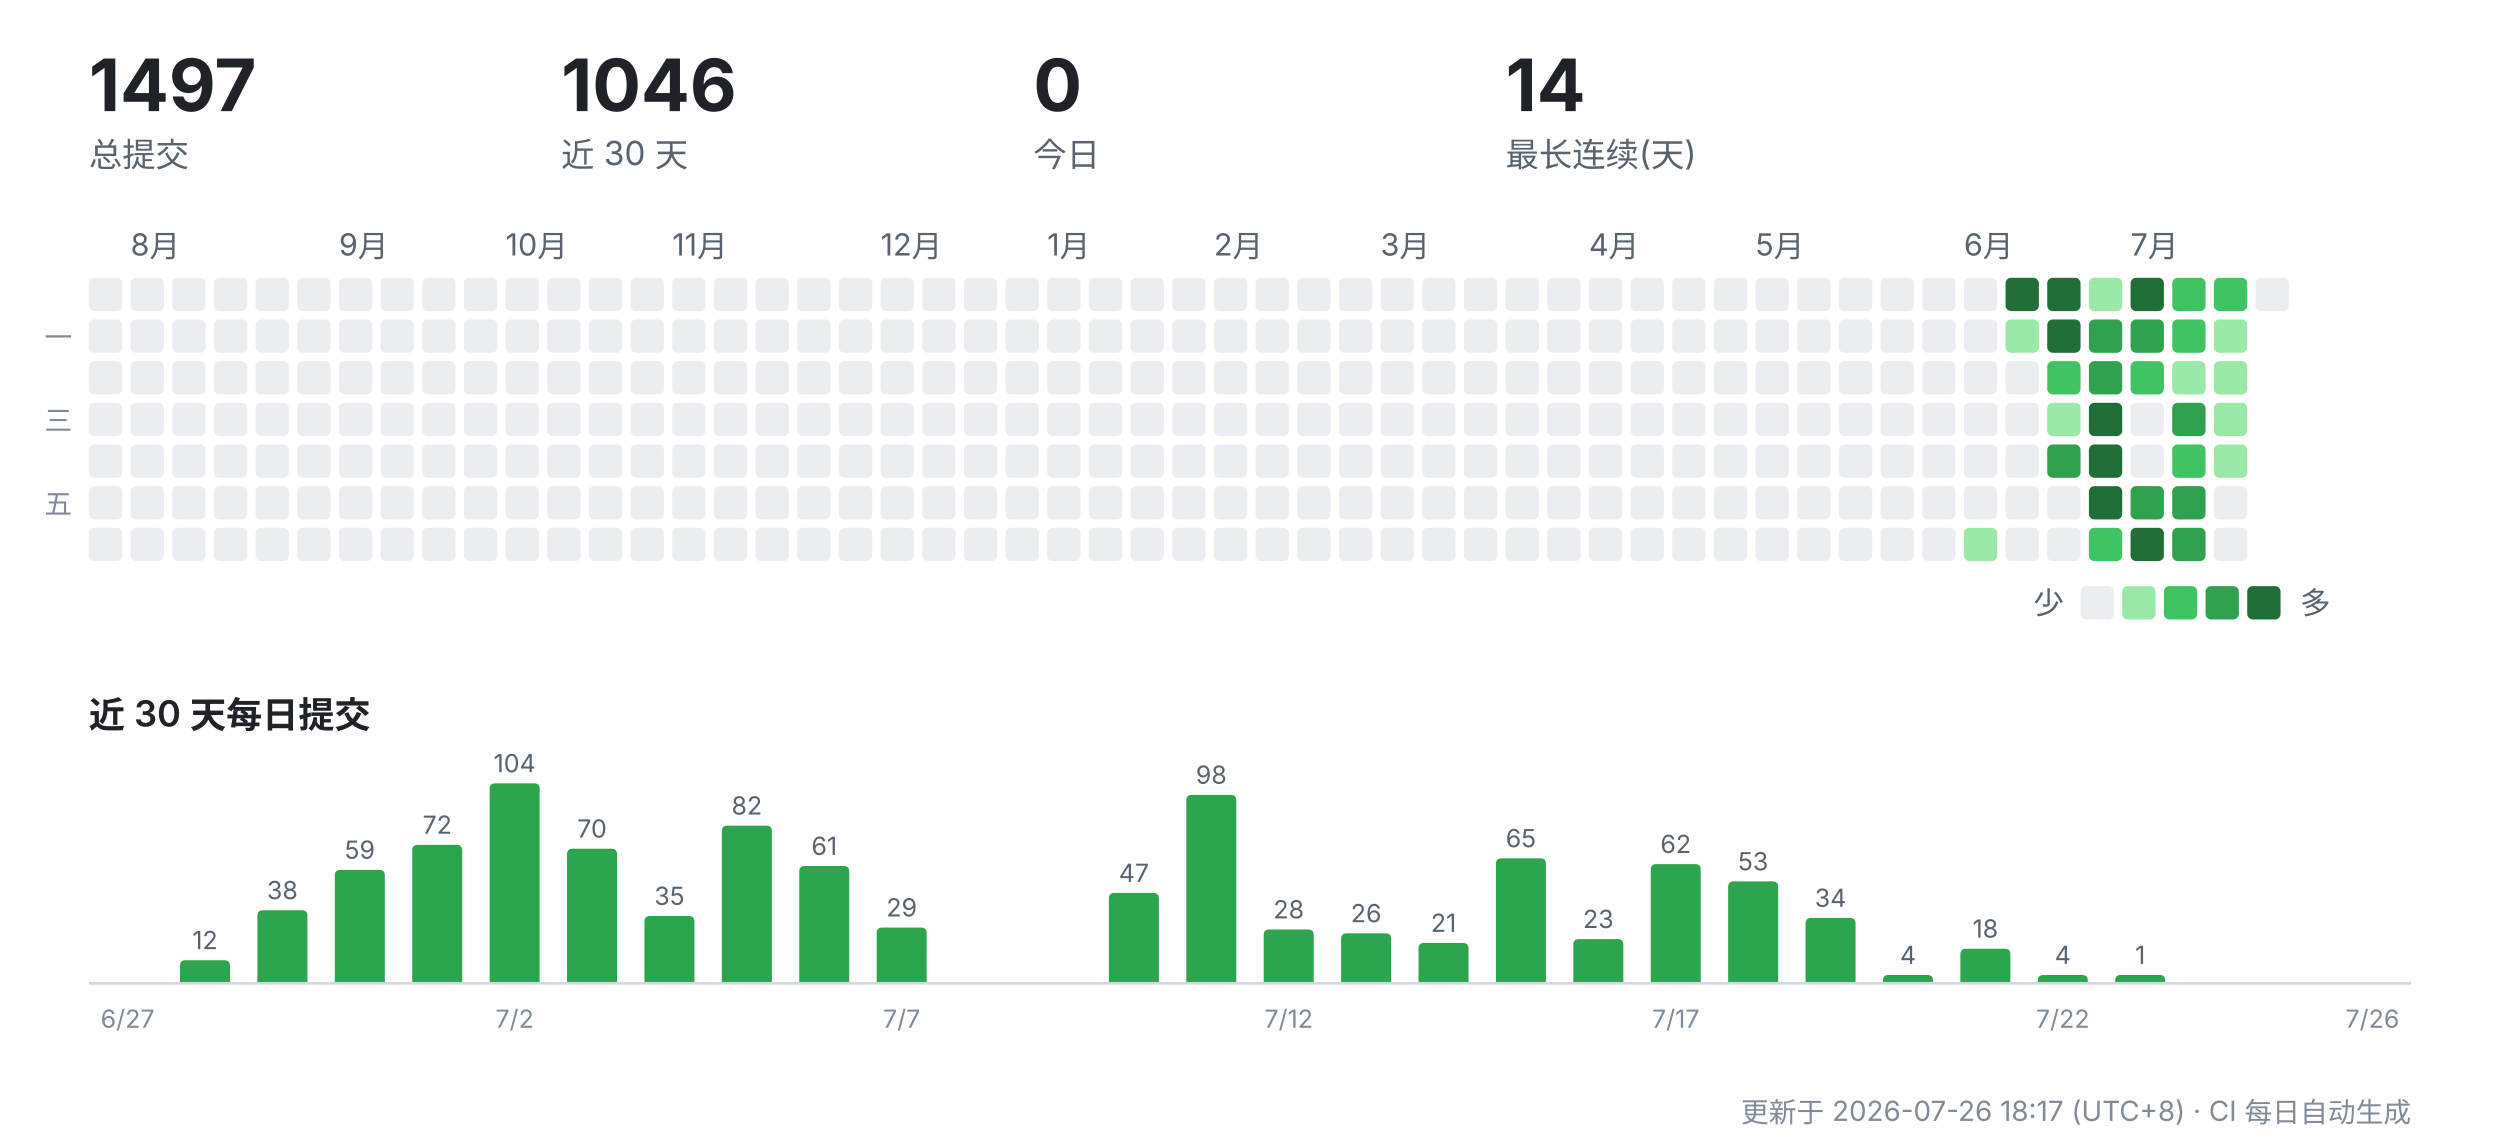
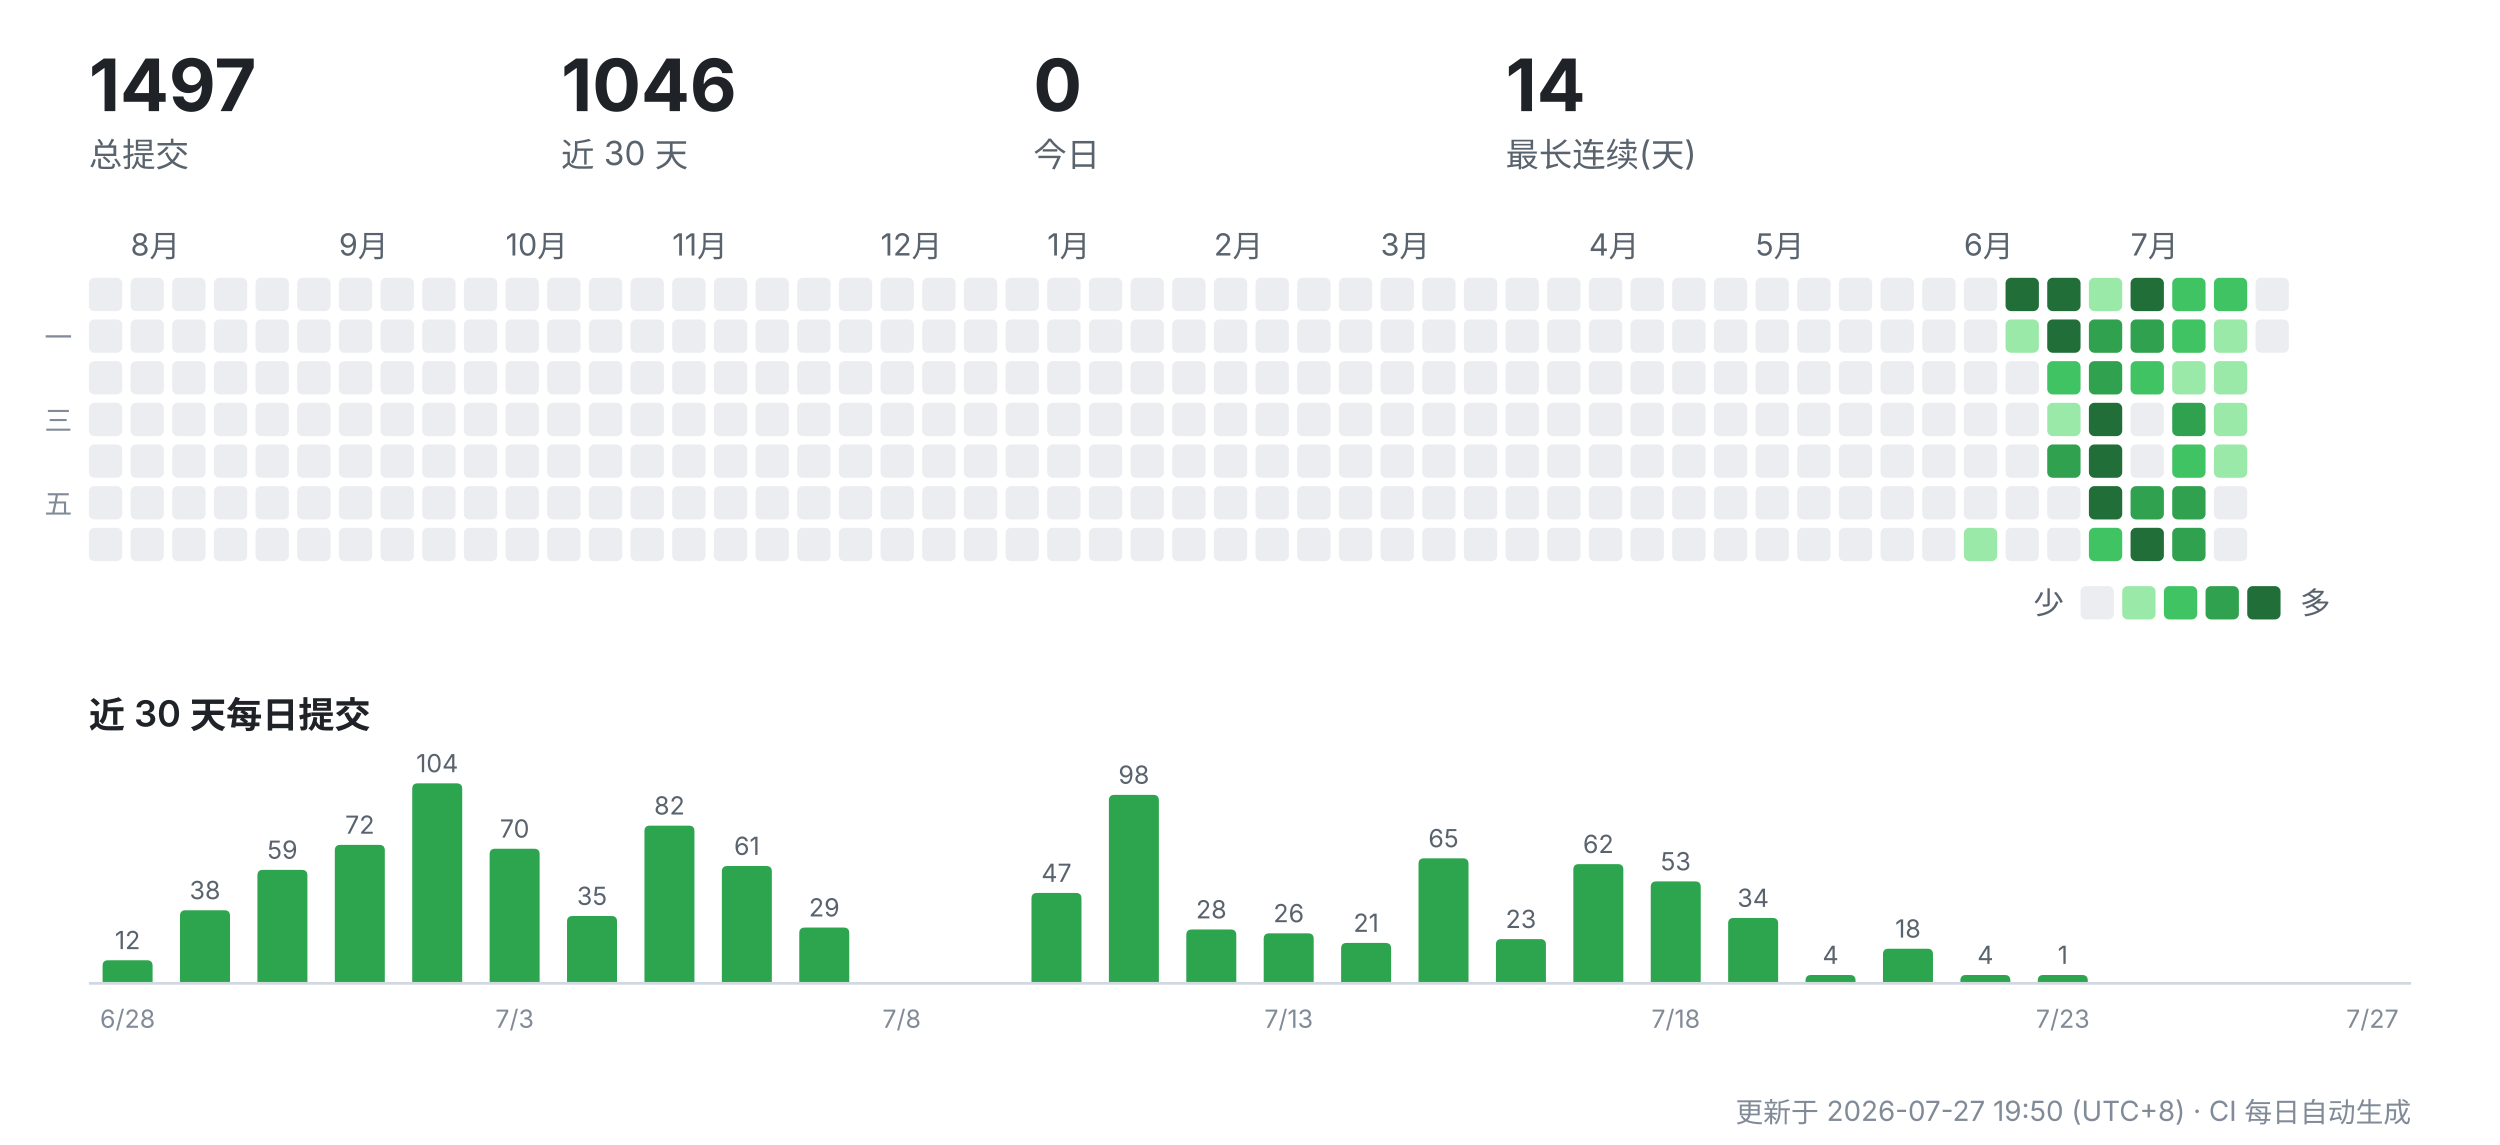
<svg xmlns="http://www.w3.org/2000/svg" width="900" height="412" viewBox="0 0 900 412" role="img" aria-label="CreatorOS 提交活动">
  <g font-family="-apple-system,'Segoe UI','PingFang SC','Hiragino Sans GB','Microsoft YaHei',sans-serif">
    <text x="32" y="40" font-size="26" font-weight="700" fill="#1f2328">1497</text>
    <text x="32" y="60" font-size="12" fill="#59636e">总提交</text>
    <text x="202" y="40" font-size="26" font-weight="700" fill="#1f2328">1046</text>
    <text x="202" y="60" font-size="12" fill="#59636e">近 30 天</text>
    <text x="372" y="40" font-size="26" font-weight="700" fill="#1f2328">0</text>
    <text x="372" y="60" font-size="12" fill="#59636e">今日</text>
    <text x="542" y="40" font-size="26" font-weight="700" fill="#1f2328">14</text>
    <text x="542" y="60" font-size="12" fill="#59636e">最长连续(天)</text>
    <rect x="32" y="100" width="12" height="12" rx="2" fill="#ebedf0" />
    <rect x="32" y="115" width="12" height="12" rx="2" fill="#ebedf0" />
    <rect x="32" y="130" width="12" height="12" rx="2" fill="#ebedf0" />
    <rect x="32" y="145" width="12" height="12" rx="2" fill="#ebedf0" />
    <rect x="32" y="160" width="12" height="12" rx="2" fill="#ebedf0" />
    <rect x="32" y="175" width="12" height="12" rx="2" fill="#ebedf0" />
    <rect x="32" y="190" width="12" height="12" rx="2" fill="#ebedf0" />
    <text x="47" y="92" font-size="11" fill="#59636e">8月</text>
    <rect x="47" y="100" width="12" height="12" rx="2" fill="#ebedf0" />
    <rect x="47" y="115" width="12" height="12" rx="2" fill="#ebedf0" />
    <rect x="47" y="130" width="12" height="12" rx="2" fill="#ebedf0" />
    <rect x="47" y="145" width="12" height="12" rx="2" fill="#ebedf0" />
    <rect x="47" y="160" width="12" height="12" rx="2" fill="#ebedf0" />
    <rect x="47" y="175" width="12" height="12" rx="2" fill="#ebedf0" />
    <rect x="47" y="190" width="12" height="12" rx="2" fill="#ebedf0" />
    <rect x="62" y="100" width="12" height="12" rx="2" fill="#ebedf0" />
    <rect x="62" y="115" width="12" height="12" rx="2" fill="#ebedf0" />
    <rect x="62" y="130" width="12" height="12" rx="2" fill="#ebedf0" />
    <rect x="62" y="145" width="12" height="12" rx="2" fill="#ebedf0" />
    <rect x="62" y="160" width="12" height="12" rx="2" fill="#ebedf0" />
    <rect x="62" y="175" width="12" height="12" rx="2" fill="#ebedf0" />
    <rect x="62" y="190" width="12" height="12" rx="2" fill="#ebedf0" />
    <rect x="77" y="100" width="12" height="12" rx="2" fill="#ebedf0" />
    <rect x="77" y="115" width="12" height="12" rx="2" fill="#ebedf0" />
    <rect x="77" y="130" width="12" height="12" rx="2" fill="#ebedf0" />
    <rect x="77" y="145" width="12" height="12" rx="2" fill="#ebedf0" />
    <rect x="77" y="160" width="12" height="12" rx="2" fill="#ebedf0" />
    <rect x="77" y="175" width="12" height="12" rx="2" fill="#ebedf0" />
    <rect x="77" y="190" width="12" height="12" rx="2" fill="#ebedf0" />
    <rect x="92" y="100" width="12" height="12" rx="2" fill="#ebedf0" />
    <rect x="92" y="115" width="12" height="12" rx="2" fill="#ebedf0" />
    <rect x="92" y="130" width="12" height="12" rx="2" fill="#ebedf0" />
    <rect x="92" y="145" width="12" height="12" rx="2" fill="#ebedf0" />
    <rect x="92" y="160" width="12" height="12" rx="2" fill="#ebedf0" />
    <rect x="92" y="175" width="12" height="12" rx="2" fill="#ebedf0" />
    <rect x="92" y="190" width="12" height="12" rx="2" fill="#ebedf0" />
    <rect x="107" y="100" width="12" height="12" rx="2" fill="#ebedf0" />
    <rect x="107" y="115" width="12" height="12" rx="2" fill="#ebedf0" />
    <rect x="107" y="130" width="12" height="12" rx="2" fill="#ebedf0" />
    <rect x="107" y="145" width="12" height="12" rx="2" fill="#ebedf0" />
    <rect x="107" y="160" width="12" height="12" rx="2" fill="#ebedf0" />
    <rect x="107" y="175" width="12" height="12" rx="2" fill="#ebedf0" />
    <rect x="107" y="190" width="12" height="12" rx="2" fill="#ebedf0" />
    <text x="122" y="92" font-size="11" fill="#59636e">9月</text>
    <rect x="122" y="100" width="12" height="12" rx="2" fill="#ebedf0" />
    <rect x="122" y="115" width="12" height="12" rx="2" fill="#ebedf0" />
    <rect x="122" y="130" width="12" height="12" rx="2" fill="#ebedf0" />
    <rect x="122" y="145" width="12" height="12" rx="2" fill="#ebedf0" />
    <rect x="122" y="160" width="12" height="12" rx="2" fill="#ebedf0" />
    <rect x="122" y="175" width="12" height="12" rx="2" fill="#ebedf0" />
    <rect x="122" y="190" width="12" height="12" rx="2" fill="#ebedf0" />
    <rect x="137" y="100" width="12" height="12" rx="2" fill="#ebedf0" />
    <rect x="137" y="115" width="12" height="12" rx="2" fill="#ebedf0" />
    <rect x="137" y="130" width="12" height="12" rx="2" fill="#ebedf0" />
    <rect x="137" y="145" width="12" height="12" rx="2" fill="#ebedf0" />
    <rect x="137" y="160" width="12" height="12" rx="2" fill="#ebedf0" />
    <rect x="137" y="175" width="12" height="12" rx="2" fill="#ebedf0" />
    <rect x="137" y="190" width="12" height="12" rx="2" fill="#ebedf0" />
    <rect x="152" y="100" width="12" height="12" rx="2" fill="#ebedf0" />
    <rect x="152" y="115" width="12" height="12" rx="2" fill="#ebedf0" />
    <rect x="152" y="130" width="12" height="12" rx="2" fill="#ebedf0" />
    <rect x="152" y="145" width="12" height="12" rx="2" fill="#ebedf0" />
    <rect x="152" y="160" width="12" height="12" rx="2" fill="#ebedf0" />
    <rect x="152" y="175" width="12" height="12" rx="2" fill="#ebedf0" />
    <rect x="152" y="190" width="12" height="12" rx="2" fill="#ebedf0" />
    <rect x="167" y="100" width="12" height="12" rx="2" fill="#ebedf0" />
    <rect x="167" y="115" width="12" height="12" rx="2" fill="#ebedf0" />
    <rect x="167" y="130" width="12" height="12" rx="2" fill="#ebedf0" />
    <rect x="167" y="145" width="12" height="12" rx="2" fill="#ebedf0" />
    <rect x="167" y="160" width="12" height="12" rx="2" fill="#ebedf0" />
    <rect x="167" y="175" width="12" height="12" rx="2" fill="#ebedf0" />
    <rect x="167" y="190" width="12" height="12" rx="2" fill="#ebedf0" />
    <text x="182" y="92" font-size="11" fill="#59636e">10月</text>
    <rect x="182" y="100" width="12" height="12" rx="2" fill="#ebedf0" />
    <rect x="182" y="115" width="12" height="12" rx="2" fill="#ebedf0" />
    <rect x="182" y="130" width="12" height="12" rx="2" fill="#ebedf0" />
    <rect x="182" y="145" width="12" height="12" rx="2" fill="#ebedf0" />
    <rect x="182" y="160" width="12" height="12" rx="2" fill="#ebedf0" />
    <rect x="182" y="175" width="12" height="12" rx="2" fill="#ebedf0" />
    <rect x="182" y="190" width="12" height="12" rx="2" fill="#ebedf0" />
    <rect x="197" y="100" width="12" height="12" rx="2" fill="#ebedf0" />
    <rect x="197" y="115" width="12" height="12" rx="2" fill="#ebedf0" />
    <rect x="197" y="130" width="12" height="12" rx="2" fill="#ebedf0" />
    <rect x="197" y="145" width="12" height="12" rx="2" fill="#ebedf0" />
    <rect x="197" y="160" width="12" height="12" rx="2" fill="#ebedf0" />
    <rect x="197" y="175" width="12" height="12" rx="2" fill="#ebedf0" />
    <rect x="197" y="190" width="12" height="12" rx="2" fill="#ebedf0" />
    <rect x="212" y="100" width="12" height="12" rx="2" fill="#ebedf0" />
    <rect x="212" y="115" width="12" height="12" rx="2" fill="#ebedf0" />
    <rect x="212" y="130" width="12" height="12" rx="2" fill="#ebedf0" />
    <rect x="212" y="145" width="12" height="12" rx="2" fill="#ebedf0" />
    <rect x="212" y="160" width="12" height="12" rx="2" fill="#ebedf0" />
    <rect x="212" y="175" width="12" height="12" rx="2" fill="#ebedf0" />
    <rect x="212" y="190" width="12" height="12" rx="2" fill="#ebedf0" />
    <rect x="227" y="100" width="12" height="12" rx="2" fill="#ebedf0" />
    <rect x="227" y="115" width="12" height="12" rx="2" fill="#ebedf0" />
    <rect x="227" y="130" width="12" height="12" rx="2" fill="#ebedf0" />
    <rect x="227" y="145" width="12" height="12" rx="2" fill="#ebedf0" />
    <rect x="227" y="160" width="12" height="12" rx="2" fill="#ebedf0" />
    <rect x="227" y="175" width="12" height="12" rx="2" fill="#ebedf0" />
    <rect x="227" y="190" width="12" height="12" rx="2" fill="#ebedf0" />
    <text x="242" y="92" font-size="11" fill="#59636e">11月</text>
    <rect x="242" y="100" width="12" height="12" rx="2" fill="#ebedf0" />
    <rect x="242" y="115" width="12" height="12" rx="2" fill="#ebedf0" />
    <rect x="242" y="130" width="12" height="12" rx="2" fill="#ebedf0" />
    <rect x="242" y="145" width="12" height="12" rx="2" fill="#ebedf0" />
    <rect x="242" y="160" width="12" height="12" rx="2" fill="#ebedf0" />
    <rect x="242" y="175" width="12" height="12" rx="2" fill="#ebedf0" />
    <rect x="242" y="190" width="12" height="12" rx="2" fill="#ebedf0" />
    <rect x="257" y="100" width="12" height="12" rx="2" fill="#ebedf0" />
    <rect x="257" y="115" width="12" height="12" rx="2" fill="#ebedf0" />
    <rect x="257" y="130" width="12" height="12" rx="2" fill="#ebedf0" />
    <rect x="257" y="145" width="12" height="12" rx="2" fill="#ebedf0" />
    <rect x="257" y="160" width="12" height="12" rx="2" fill="#ebedf0" />
    <rect x="257" y="175" width="12" height="12" rx="2" fill="#ebedf0" />
    <rect x="257" y="190" width="12" height="12" rx="2" fill="#ebedf0" />
    <rect x="272" y="100" width="12" height="12" rx="2" fill="#ebedf0" />
    <rect x="272" y="115" width="12" height="12" rx="2" fill="#ebedf0" />
    <rect x="272" y="130" width="12" height="12" rx="2" fill="#ebedf0" />
    <rect x="272" y="145" width="12" height="12" rx="2" fill="#ebedf0" />
    <rect x="272" y="160" width="12" height="12" rx="2" fill="#ebedf0" />
    <rect x="272" y="175" width="12" height="12" rx="2" fill="#ebedf0" />
    <rect x="272" y="190" width="12" height="12" rx="2" fill="#ebedf0" />
    <rect x="287" y="100" width="12" height="12" rx="2" fill="#ebedf0" />
    <rect x="287" y="115" width="12" height="12" rx="2" fill="#ebedf0" />
    <rect x="287" y="130" width="12" height="12" rx="2" fill="#ebedf0" />
    <rect x="287" y="145" width="12" height="12" rx="2" fill="#ebedf0" />
    <rect x="287" y="160" width="12" height="12" rx="2" fill="#ebedf0" />
    <rect x="287" y="175" width="12" height="12" rx="2" fill="#ebedf0" />
    <rect x="287" y="190" width="12" height="12" rx="2" fill="#ebedf0" />
    <rect x="302" y="100" width="12" height="12" rx="2" fill="#ebedf0" />
    <rect x="302" y="115" width="12" height="12" rx="2" fill="#ebedf0" />
    <rect x="302" y="130" width="12" height="12" rx="2" fill="#ebedf0" />
    <rect x="302" y="145" width="12" height="12" rx="2" fill="#ebedf0" />
    <rect x="302" y="160" width="12" height="12" rx="2" fill="#ebedf0" />
    <rect x="302" y="175" width="12" height="12" rx="2" fill="#ebedf0" />
    <rect x="302" y="190" width="12" height="12" rx="2" fill="#ebedf0" />
    <text x="317" y="92" font-size="11" fill="#59636e">12月</text>
    <rect x="317" y="100" width="12" height="12" rx="2" fill="#ebedf0" />
    <rect x="317" y="115" width="12" height="12" rx="2" fill="#ebedf0" />
    <rect x="317" y="130" width="12" height="12" rx="2" fill="#ebedf0" />
    <rect x="317" y="145" width="12" height="12" rx="2" fill="#ebedf0" />
    <rect x="317" y="160" width="12" height="12" rx="2" fill="#ebedf0" />
    <rect x="317" y="175" width="12" height="12" rx="2" fill="#ebedf0" />
    <rect x="317" y="190" width="12" height="12" rx="2" fill="#ebedf0" />
    <rect x="332" y="100" width="12" height="12" rx="2" fill="#ebedf0" />
    <rect x="332" y="115" width="12" height="12" rx="2" fill="#ebedf0" />
    <rect x="332" y="130" width="12" height="12" rx="2" fill="#ebedf0" />
    <rect x="332" y="145" width="12" height="12" rx="2" fill="#ebedf0" />
    <rect x="332" y="160" width="12" height="12" rx="2" fill="#ebedf0" />
    <rect x="332" y="175" width="12" height="12" rx="2" fill="#ebedf0" />
    <rect x="332" y="190" width="12" height="12" rx="2" fill="#ebedf0" />
    <rect x="347" y="100" width="12" height="12" rx="2" fill="#ebedf0" />
    <rect x="347" y="115" width="12" height="12" rx="2" fill="#ebedf0" />
    <rect x="347" y="130" width="12" height="12" rx="2" fill="#ebedf0" />
    <rect x="347" y="145" width="12" height="12" rx="2" fill="#ebedf0" />
    <rect x="347" y="160" width="12" height="12" rx="2" fill="#ebedf0" />
    <rect x="347" y="175" width="12" height="12" rx="2" fill="#ebedf0" />
    <rect x="347" y="190" width="12" height="12" rx="2" fill="#ebedf0" />
    <rect x="362" y="100" width="12" height="12" rx="2" fill="#ebedf0" />
    <rect x="362" y="115" width="12" height="12" rx="2" fill="#ebedf0" />
    <rect x="362" y="130" width="12" height="12" rx="2" fill="#ebedf0" />
    <rect x="362" y="145" width="12" height="12" rx="2" fill="#ebedf0" />
    <rect x="362" y="160" width="12" height="12" rx="2" fill="#ebedf0" />
    <rect x="362" y="175" width="12" height="12" rx="2" fill="#ebedf0" />
    <rect x="362" y="190" width="12" height="12" rx="2" fill="#ebedf0" />
    <text x="377" y="92" font-size="11" fill="#59636e">1月</text>
    <rect x="377" y="100" width="12" height="12" rx="2" fill="#ebedf0" />
    <rect x="377" y="115" width="12" height="12" rx="2" fill="#ebedf0" />
    <rect x="377" y="130" width="12" height="12" rx="2" fill="#ebedf0" />
    <rect x="377" y="145" width="12" height="12" rx="2" fill="#ebedf0" />
    <rect x="377" y="160" width="12" height="12" rx="2" fill="#ebedf0" />
    <rect x="377" y="175" width="12" height="12" rx="2" fill="#ebedf0" />
    <rect x="377" y="190" width="12" height="12" rx="2" fill="#ebedf0" />
    <rect x="392" y="100" width="12" height="12" rx="2" fill="#ebedf0" />
    <rect x="392" y="115" width="12" height="12" rx="2" fill="#ebedf0" />
    <rect x="392" y="130" width="12" height="12" rx="2" fill="#ebedf0" />
    <rect x="392" y="145" width="12" height="12" rx="2" fill="#ebedf0" />
    <rect x="392" y="160" width="12" height="12" rx="2" fill="#ebedf0" />
    <rect x="392" y="175" width="12" height="12" rx="2" fill="#ebedf0" />
    <rect x="392" y="190" width="12" height="12" rx="2" fill="#ebedf0" />
    <rect x="407" y="100" width="12" height="12" rx="2" fill="#ebedf0" />
    <rect x="407" y="115" width="12" height="12" rx="2" fill="#ebedf0" />
    <rect x="407" y="130" width="12" height="12" rx="2" fill="#ebedf0" />
    <rect x="407" y="145" width="12" height="12" rx="2" fill="#ebedf0" />
    <rect x="407" y="160" width="12" height="12" rx="2" fill="#ebedf0" />
    <rect x="407" y="175" width="12" height="12" rx="2" fill="#ebedf0" />
    <rect x="407" y="190" width="12" height="12" rx="2" fill="#ebedf0" />
    <rect x="422" y="100" width="12" height="12" rx="2" fill="#ebedf0" />
    <rect x="422" y="115" width="12" height="12" rx="2" fill="#ebedf0" />
    <rect x="422" y="130" width="12" height="12" rx="2" fill="#ebedf0" />
    <rect x="422" y="145" width="12" height="12" rx="2" fill="#ebedf0" />
    <rect x="422" y="160" width="12" height="12" rx="2" fill="#ebedf0" />
    <rect x="422" y="175" width="12" height="12" rx="2" fill="#ebedf0" />
    <rect x="422" y="190" width="12" height="12" rx="2" fill="#ebedf0" />
    <text x="437" y="92" font-size="11" fill="#59636e">2月</text>
    <rect x="437" y="100" width="12" height="12" rx="2" fill="#ebedf0" />
    <rect x="437" y="115" width="12" height="12" rx="2" fill="#ebedf0" />
    <rect x="437" y="130" width="12" height="12" rx="2" fill="#ebedf0" />
    <rect x="437" y="145" width="12" height="12" rx="2" fill="#ebedf0" />
    <rect x="437" y="160" width="12" height="12" rx="2" fill="#ebedf0" />
    <rect x="437" y="175" width="12" height="12" rx="2" fill="#ebedf0" />
    <rect x="437" y="190" width="12" height="12" rx="2" fill="#ebedf0" />
    <rect x="452" y="100" width="12" height="12" rx="2" fill="#ebedf0" />
    <rect x="452" y="115" width="12" height="12" rx="2" fill="#ebedf0" />
    <rect x="452" y="130" width="12" height="12" rx="2" fill="#ebedf0" />
    <rect x="452" y="145" width="12" height="12" rx="2" fill="#ebedf0" />
    <rect x="452" y="160" width="12" height="12" rx="2" fill="#ebedf0" />
    <rect x="452" y="175" width="12" height="12" rx="2" fill="#ebedf0" />
    <rect x="452" y="190" width="12" height="12" rx="2" fill="#ebedf0" />
    <rect x="467" y="100" width="12" height="12" rx="2" fill="#ebedf0" />
    <rect x="467" y="115" width="12" height="12" rx="2" fill="#ebedf0" />
    <rect x="467" y="130" width="12" height="12" rx="2" fill="#ebedf0" />
    <rect x="467" y="145" width="12" height="12" rx="2" fill="#ebedf0" />
    <rect x="467" y="160" width="12" height="12" rx="2" fill="#ebedf0" />
    <rect x="467" y="175" width="12" height="12" rx="2" fill="#ebedf0" />
    <rect x="467" y="190" width="12" height="12" rx="2" fill="#ebedf0" />
    <rect x="482" y="100" width="12" height="12" rx="2" fill="#ebedf0" />
    <rect x="482" y="115" width="12" height="12" rx="2" fill="#ebedf0" />
    <rect x="482" y="130" width="12" height="12" rx="2" fill="#ebedf0" />
    <rect x="482" y="145" width="12" height="12" rx="2" fill="#ebedf0" />
    <rect x="482" y="160" width="12" height="12" rx="2" fill="#ebedf0" />
    <rect x="482" y="175" width="12" height="12" rx="2" fill="#ebedf0" />
    <rect x="482" y="190" width="12" height="12" rx="2" fill="#ebedf0" />
    <text x="497" y="92" font-size="11" fill="#59636e">3月</text>
    <rect x="497" y="100" width="12" height="12" rx="2" fill="#ebedf0" />
    <rect x="497" y="115" width="12" height="12" rx="2" fill="#ebedf0" />
    <rect x="497" y="130" width="12" height="12" rx="2" fill="#ebedf0" />
    <rect x="497" y="145" width="12" height="12" rx="2" fill="#ebedf0" />
    <rect x="497" y="160" width="12" height="12" rx="2" fill="#ebedf0" />
    <rect x="497" y="175" width="12" height="12" rx="2" fill="#ebedf0" />
    <rect x="497" y="190" width="12" height="12" rx="2" fill="#ebedf0" />
    <rect x="512" y="100" width="12" height="12" rx="2" fill="#ebedf0" />
    <rect x="512" y="115" width="12" height="12" rx="2" fill="#ebedf0" />
    <rect x="512" y="130" width="12" height="12" rx="2" fill="#ebedf0" />
    <rect x="512" y="145" width="12" height="12" rx="2" fill="#ebedf0" />
    <rect x="512" y="160" width="12" height="12" rx="2" fill="#ebedf0" />
    <rect x="512" y="175" width="12" height="12" rx="2" fill="#ebedf0" />
    <rect x="512" y="190" width="12" height="12" rx="2" fill="#ebedf0" />
    <rect x="527" y="100" width="12" height="12" rx="2" fill="#ebedf0" />
    <rect x="527" y="115" width="12" height="12" rx="2" fill="#ebedf0" />
    <rect x="527" y="130" width="12" height="12" rx="2" fill="#ebedf0" />
    <rect x="527" y="145" width="12" height="12" rx="2" fill="#ebedf0" />
    <rect x="527" y="160" width="12" height="12" rx="2" fill="#ebedf0" />
    <rect x="527" y="175" width="12" height="12" rx="2" fill="#ebedf0" />
    <rect x="527" y="190" width="12" height="12" rx="2" fill="#ebedf0" />
    <rect x="542" y="100" width="12" height="12" rx="2" fill="#ebedf0" />
    <rect x="542" y="115" width="12" height="12" rx="2" fill="#ebedf0" />
    <rect x="542" y="130" width="12" height="12" rx="2" fill="#ebedf0" />
    <rect x="542" y="145" width="12" height="12" rx="2" fill="#ebedf0" />
    <rect x="542" y="160" width="12" height="12" rx="2" fill="#ebedf0" />
    <rect x="542" y="175" width="12" height="12" rx="2" fill="#ebedf0" />
    <rect x="542" y="190" width="12" height="12" rx="2" fill="#ebedf0" />
    <rect x="557" y="100" width="12" height="12" rx="2" fill="#ebedf0" />
    <rect x="557" y="115" width="12" height="12" rx="2" fill="#ebedf0" />
    <rect x="557" y="130" width="12" height="12" rx="2" fill="#ebedf0" />
    <rect x="557" y="145" width="12" height="12" rx="2" fill="#ebedf0" />
    <rect x="557" y="160" width="12" height="12" rx="2" fill="#ebedf0" />
    <rect x="557" y="175" width="12" height="12" rx="2" fill="#ebedf0" />
    <rect x="557" y="190" width="12" height="12" rx="2" fill="#ebedf0" />
    <text x="572" y="92" font-size="11" fill="#59636e">4月</text>
    <rect x="572" y="100" width="12" height="12" rx="2" fill="#ebedf0" />
    <rect x="572" y="115" width="12" height="12" rx="2" fill="#ebedf0" />
    <rect x="572" y="130" width="12" height="12" rx="2" fill="#ebedf0" />
    <rect x="572" y="145" width="12" height="12" rx="2" fill="#ebedf0" />
    <rect x="572" y="160" width="12" height="12" rx="2" fill="#ebedf0" />
    <rect x="572" y="175" width="12" height="12" rx="2" fill="#ebedf0" />
    <rect x="572" y="190" width="12" height="12" rx="2" fill="#ebedf0" />
    <rect x="587" y="100" width="12" height="12" rx="2" fill="#ebedf0" />
    <rect x="587" y="115" width="12" height="12" rx="2" fill="#ebedf0" />
    <rect x="587" y="130" width="12" height="12" rx="2" fill="#ebedf0" />
    <rect x="587" y="145" width="12" height="12" rx="2" fill="#ebedf0" />
    <rect x="587" y="160" width="12" height="12" rx="2" fill="#ebedf0" />
    <rect x="587" y="175" width="12" height="12" rx="2" fill="#ebedf0" />
    <rect x="587" y="190" width="12" height="12" rx="2" fill="#ebedf0" />
    <rect x="602" y="100" width="12" height="12" rx="2" fill="#ebedf0" />
    <rect x="602" y="115" width="12" height="12" rx="2" fill="#ebedf0" />
    <rect x="602" y="130" width="12" height="12" rx="2" fill="#ebedf0" />
    <rect x="602" y="145" width="12" height="12" rx="2" fill="#ebedf0" />
    <rect x="602" y="160" width="12" height="12" rx="2" fill="#ebedf0" />
    <rect x="602" y="175" width="12" height="12" rx="2" fill="#ebedf0" />
    <rect x="602" y="190" width="12" height="12" rx="2" fill="#ebedf0" />
    <rect x="617" y="100" width="12" height="12" rx="2" fill="#ebedf0" />
    <rect x="617" y="115" width="12" height="12" rx="2" fill="#ebedf0" />
    <rect x="617" y="130" width="12" height="12" rx="2" fill="#ebedf0" />
    <rect x="617" y="145" width="12" height="12" rx="2" fill="#ebedf0" />
    <rect x="617" y="160" width="12" height="12" rx="2" fill="#ebedf0" />
    <rect x="617" y="175" width="12" height="12" rx="2" fill="#ebedf0" />
    <rect x="617" y="190" width="12" height="12" rx="2" fill="#ebedf0" />
    <text x="632" y="92" font-size="11" fill="#59636e">5月</text>
    <rect x="632" y="100" width="12" height="12" rx="2" fill="#ebedf0" />
    <rect x="632" y="115" width="12" height="12" rx="2" fill="#ebedf0" />
    <rect x="632" y="130" width="12" height="12" rx="2" fill="#ebedf0" />
    <rect x="632" y="145" width="12" height="12" rx="2" fill="#ebedf0" />
    <rect x="632" y="160" width="12" height="12" rx="2" fill="#ebedf0" />
    <rect x="632" y="175" width="12" height="12" rx="2" fill="#ebedf0" />
    <rect x="632" y="190" width="12" height="12" rx="2" fill="#ebedf0" />
    <rect x="647" y="100" width="12" height="12" rx="2" fill="#ebedf0" />
    <rect x="647" y="115" width="12" height="12" rx="2" fill="#ebedf0" />
    <rect x="647" y="130" width="12" height="12" rx="2" fill="#ebedf0" />
    <rect x="647" y="145" width="12" height="12" rx="2" fill="#ebedf0" />
    <rect x="647" y="160" width="12" height="12" rx="2" fill="#ebedf0" />
    <rect x="647" y="175" width="12" height="12" rx="2" fill="#ebedf0" />
    <rect x="647" y="190" width="12" height="12" rx="2" fill="#ebedf0" />
    <rect x="662" y="100" width="12" height="12" rx="2" fill="#ebedf0" />
    <rect x="662" y="115" width="12" height="12" rx="2" fill="#ebedf0" />
    <rect x="662" y="130" width="12" height="12" rx="2" fill="#ebedf0" />
    <rect x="662" y="145" width="12" height="12" rx="2" fill="#ebedf0" />
    <rect x="662" y="160" width="12" height="12" rx="2" fill="#ebedf0" />
    <rect x="662" y="175" width="12" height="12" rx="2" fill="#ebedf0" />
    <rect x="662" y="190" width="12" height="12" rx="2" fill="#ebedf0" />
    <rect x="677" y="100" width="12" height="12" rx="2" fill="#ebedf0" />
    <rect x="677" y="115" width="12" height="12" rx="2" fill="#ebedf0" />
    <rect x="677" y="130" width="12" height="12" rx="2" fill="#ebedf0" />
    <rect x="677" y="145" width="12" height="12" rx="2" fill="#ebedf0" />
    <rect x="677" y="160" width="12" height="12" rx="2" fill="#ebedf0" />
    <rect x="677" y="175" width="12" height="12" rx="2" fill="#ebedf0" />
    <rect x="677" y="190" width="12" height="12" rx="2" fill="#ebedf0" />
    <rect x="692" y="100" width="12" height="12" rx="2" fill="#ebedf0" />
    <rect x="692" y="115" width="12" height="12" rx="2" fill="#ebedf0" />
    <rect x="692" y="130" width="12" height="12" rx="2" fill="#ebedf0" />
    <rect x="692" y="145" width="12" height="12" rx="2" fill="#ebedf0" />
    <rect x="692" y="160" width="12" height="12" rx="2" fill="#ebedf0" />
    <rect x="692" y="175" width="12" height="12" rx="2" fill="#ebedf0" />
    <rect x="692" y="190" width="12" height="12" rx="2" fill="#ebedf0" />
    <text x="707" y="92" font-size="11" fill="#59636e">6月</text>
    <rect x="707" y="100" width="12" height="12" rx="2" fill="#ebedf0" />
    <rect x="707" y="115" width="12" height="12" rx="2" fill="#ebedf0" />
    <rect x="707" y="130" width="12" height="12" rx="2" fill="#ebedf0" />
    <rect x="707" y="145" width="12" height="12" rx="2" fill="#ebedf0" />
    <rect x="707" y="160" width="12" height="12" rx="2" fill="#ebedf0" />
    <rect x="707" y="175" width="12" height="12" rx="2" fill="#ebedf0" />
    <rect x="707" y="190" width="12" height="12" rx="2" fill="#9be9a8" />
    <rect x="722" y="100" width="12" height="12" rx="2" fill="#216e39" />
    <rect x="722" y="115" width="12" height="12" rx="2" fill="#9be9a8" />
    <rect x="722" y="130" width="12" height="12" rx="2" fill="#ebedf0" />
    <rect x="722" y="145" width="12" height="12" rx="2" fill="#ebedf0" />
    <rect x="722" y="160" width="12" height="12" rx="2" fill="#ebedf0" />
    <rect x="722" y="175" width="12" height="12" rx="2" fill="#ebedf0" />
    <rect x="722" y="190" width="12" height="12" rx="2" fill="#ebedf0" />
    <rect x="737" y="100" width="12" height="12" rx="2" fill="#216e39" />
    <rect x="737" y="115" width="12" height="12" rx="2" fill="#216e39" />
    <rect x="737" y="130" width="12" height="12" rx="2" fill="#40c463" />
    <rect x="737" y="145" width="12" height="12" rx="2" fill="#9be9a8" />
    <rect x="737" y="160" width="12" height="12" rx="2" fill="#30a14e" />
    <rect x="737" y="175" width="12" height="12" rx="2" fill="#ebedf0" />
    <rect x="737" y="190" width="12" height="12" rx="2" fill="#ebedf0" />
    <rect x="752" y="100" width="12" height="12" rx="2" fill="#9be9a8" />
    <rect x="752" y="115" width="12" height="12" rx="2" fill="#30a14e" />
    <rect x="752" y="130" width="12" height="12" rx="2" fill="#30a14e" />
    <rect x="752" y="145" width="12" height="12" rx="2" fill="#216e39" />
    <rect x="752" y="160" width="12" height="12" rx="2" fill="#216e39" />
    <rect x="752" y="175" width="12" height="12" rx="2" fill="#216e39" />
    <rect x="752" y="190" width="12" height="12" rx="2" fill="#40c463" />
    <text x="767" y="92" font-size="11" fill="#59636e">7月</text>
    <rect x="767" y="100" width="12" height="12" rx="2" fill="#216e39" />
    <rect x="767" y="115" width="12" height="12" rx="2" fill="#30a14e" />
    <rect x="767" y="130" width="12" height="12" rx="2" fill="#40c463" />
    <rect x="767" y="145" width="12" height="12" rx="2" fill="#ebedf0" />
    <rect x="767" y="160" width="12" height="12" rx="2" fill="#ebedf0" />
    <rect x="767" y="175" width="12" height="12" rx="2" fill="#30a14e" />
    <rect x="767" y="190" width="12" height="12" rx="2" fill="#216e39" />
    <rect x="782" y="100" width="12" height="12" rx="2" fill="#40c463" />
    <rect x="782" y="115" width="12" height="12" rx="2" fill="#40c463" />
    <rect x="782" y="130" width="12" height="12" rx="2" fill="#9be9a8" />
    <rect x="782" y="145" width="12" height="12" rx="2" fill="#30a14e" />
    <rect x="782" y="160" width="12" height="12" rx="2" fill="#40c463" />
    <rect x="782" y="175" width="12" height="12" rx="2" fill="#30a14e" />
    <rect x="782" y="190" width="12" height="12" rx="2" fill="#30a14e" />
    <rect x="797" y="100" width="12" height="12" rx="2" fill="#40c463" />
    <rect x="797" y="115" width="12" height="12" rx="2" fill="#9be9a8" />
    <rect x="797" y="130" width="12" height="12" rx="2" fill="#9be9a8" />
    <rect x="797" y="145" width="12" height="12" rx="2" fill="#9be9a8" />
    <rect x="797" y="160" width="12" height="12" rx="2" fill="#9be9a8" />
    <rect x="797" y="175" width="12" height="12" rx="2" fill="#ebedf0" />
    <rect x="797" y="190" width="12" height="12" rx="2" fill="#ebedf0" />
    <rect x="812" y="100" width="12" height="12" rx="2" fill="#ebedf0" />
+     <rect x="812" y="115" width="12" height="12" rx="2" fill="#ebedf0" />
    <text x="26" y="125" font-size="10" fill="#818b98" text-anchor="end">一</text>
    <text x="26" y="155" font-size="10" fill="#818b98" text-anchor="end">三</text>
    <text x="26" y="185" font-size="10" fill="#818b98" text-anchor="end">五</text>
    <text x="743" y="221" font-size="11" fill="#59636e" text-anchor="end">少</text>
    <rect x="749" y="211" width="12" height="12" rx="2" fill="#ebedf0" />
    <rect x="764" y="211" width="12" height="12" rx="2" fill="#9be9a8" />
    <rect x="779" y="211" width="12" height="12" rx="2" fill="#40c463" />
    <rect x="794" y="211" width="12" height="12" rx="2" fill="#30a14e" />
    <rect x="809" y="211" width="12" height="12" rx="2" fill="#216e39" />
    <text x="828" y="221" font-size="11" fill="#59636e">多</text>
    <text x="32" y="262" font-size="13" font-weight="600" fill="#1f2328">近 30 天每日提交</text>
-     <text x="45.933" y="370" font-size="9" fill="#818b98" text-anchor="middle">6/27</text>
-     <path d="M64.8 354 v-6.308 q0 -2 2 -2 h14 q2 0 2 2 v6.308 z" fill="#2da44e" />
-     <text x="73.8" y="341.692" font-size="9" fill="#59636e" text-anchor="middle">12</text>
-     <path d="M92.667 354 v-24.308 q0 -2 2 -2 h14 q2 0 2 2 v24.308 z" fill="#2da44e" />
-     <text x="101.667" y="323.692" font-size="9" fill="#59636e" text-anchor="middle">38</text>
-     <path d="M120.533 354 v-38.846 q0 -2 2 -2 h14 q2 0 2 2 v38.846 z" fill="#2da44e" />
-     <text x="129.533" y="309.154" font-size="9" fill="#59636e" text-anchor="middle">59</text>
-     <path d="M148.4 354 v-47.846 q0 -2 2 -2 h14 q2 0 2 2 v47.846 z" fill="#2da44e" />
-     <text x="157.4" y="300.154" font-size="9" fill="#59636e" text-anchor="middle">72</text>
-     <path d="M176.267 354 v-70 q0 -2 2 -2 h14 q2 0 2 2 v70 z" fill="#2da44e" />
-     <text x="185.267" y="278" font-size="9" fill="#59636e" text-anchor="middle">104</text>
-     <text x="185.267" y="370" font-size="9" fill="#818b98" text-anchor="middle">7/2</text>
-     <path d="M204.133 354 v-46.462 q0 -2 2 -2 h14 q2 0 2 2 v46.462 z" fill="#2da44e" />
-     <text x="213.133" y="301.538" font-size="9" fill="#59636e" text-anchor="middle">70</text>
-     <path d="M232 354 v-22.231 q0 -2 2 -2 h14 q2 0 2 2 v22.231 z" fill="#2da44e" />
-     <text x="241" y="325.769" font-size="9" fill="#59636e" text-anchor="middle">35</text>
-     <path d="M259.867 354 v-54.769 q0 -2 2 -2 h14 q2 0 2 2 v54.769 z" fill="#2da44e" />
-     <text x="268.867" y="293.231" font-size="9" fill="#59636e" text-anchor="middle">82</text>
-     <path d="M287.733 354 v-40.231 q0 -2 2 -2 h14 q2 0 2 2 v40.231 z" fill="#2da44e" />
-     <text x="296.733" y="307.769" font-size="9" fill="#59636e" text-anchor="middle">61</text>
-     <path d="M315.6 354 v-18.077 q0 -2 2 -2 h14 q2 0 2 2 v18.077 z" fill="#2da44e" />
-     <text x="324.6" y="329.923" font-size="9" fill="#59636e" text-anchor="middle">29</text>
-     <text x="324.6" y="370" font-size="9" fill="#818b98" text-anchor="middle">7/7</text>
-     <path d="M399.2 354 v-30.538 q0 -2 2 -2 h14 q2 0 2 2 v30.538 z" fill="#2da44e" />
-     <text x="408.2" y="317.462" font-size="9" fill="#59636e" text-anchor="middle">47</text>
-     <path d="M427.067 354 v-65.846 q0 -2 2 -2 h14 q2 0 2 2 v65.846 z" fill="#2da44e" />
-     <text x="436.067" y="282.154" font-size="9" fill="#59636e" text-anchor="middle">98</text>
-     <path d="M454.933 354 v-17.385 q0 -2 2 -2 h14 q2 0 2 2 v17.385 z" fill="#2da44e" />
-     <text x="463.933" y="330.615" font-size="9" fill="#59636e" text-anchor="middle">28</text>
-     <text x="463.933" y="370" font-size="9" fill="#818b98" text-anchor="middle">7/12</text>
-     <path d="M482.8 354 v-16 q0 -2 2 -2 h14 q2 0 2 2 v16 z" fill="#2da44e" />
-     <text x="491.8" y="332" font-size="9" fill="#59636e" text-anchor="middle">26</text>
-     <path d="M510.667 354 v-12.538 q0 -2 2 -2 h14 q2 0 2 2 v12.538 z" fill="#2da44e" />
-     <text x="519.667" y="335.462" font-size="9" fill="#59636e" text-anchor="middle">21</text>
-     <path d="M538.533 354 v-43 q0 -2 2 -2 h14 q2 0 2 2 v43 z" fill="#2da44e" />
-     <text x="547.533" y="305" font-size="9" fill="#59636e" text-anchor="middle">65</text>
-     <path d="M566.4 354 v-13.923 q0 -2 2 -2 h14 q2 0 2 2 v13.923 z" fill="#2da44e" />
-     <text x="575.4" y="334.077" font-size="9" fill="#59636e" text-anchor="middle">23</text>
-     <path d="M594.267 354 v-40.923 q0 -2 2 -2 h14 q2 0 2 2 v40.923 z" fill="#2da44e" />
-     <text x="603.267" y="307.077" font-size="9" fill="#59636e" text-anchor="middle">62</text>
-     <text x="603.267" y="370" font-size="9" fill="#818b98" text-anchor="middle">7/17</text>
-     <path d="M622.133 354 v-34.692 q0 -2 2 -2 h14 q2 0 2 2 v34.692 z" fill="#2da44e" />
-     <text x="631.133" y="313.308" font-size="9" fill="#59636e" text-anchor="middle">53</text>
-     <path d="M650 354 v-21.538 q0 -2 2 -2 h14 q2 0 2 2 v21.538 z" fill="#2da44e" />
-     <text x="659" y="326.462" font-size="9" fill="#59636e" text-anchor="middle">34</text>
-     <path d="M677.867 354 v-1 q0 -2 2 -2 h14 q2 0 2 2 v1 z" fill="#2da44e" />
-     <text x="686.867" y="347" font-size="9" fill="#59636e" text-anchor="middle">4</text>
-     <path d="M705.733 354 v-10.462 q0 -2 2 -2 h14 q2 0 2 2 v10.462 z" fill="#2da44e" />
-     <text x="714.733" y="337.538" font-size="9" fill="#59636e" text-anchor="middle">18</text>
+     <path d="M36.933 354 v-6.308 q0 -2 2 -2 h14 q2 0 2 2 v6.308 z" fill="#2da44e" />
+     <text x="45.933" y="341.692" font-size="9" fill="#59636e" text-anchor="middle">12</text>
+     <text x="45.933" y="370" font-size="9" fill="#818b98" text-anchor="middle">6/28</text>
+     <path d="M64.8 354 v-24.308 q0 -2 2 -2 h14 q2 0 2 2 v24.308 z" fill="#2da44e" />
+     <text x="73.8" y="323.692" font-size="9" fill="#59636e" text-anchor="middle">38</text>
+     <path d="M92.667 354 v-38.846 q0 -2 2 -2 h14 q2 0 2 2 v38.846 z" fill="#2da44e" />
+     <text x="101.667" y="309.154" font-size="9" fill="#59636e" text-anchor="middle">59</text>
+     <path d="M120.533 354 v-47.846 q0 -2 2 -2 h14 q2 0 2 2 v47.846 z" fill="#2da44e" />
+     <text x="129.533" y="300.154" font-size="9" fill="#59636e" text-anchor="middle">72</text>
+     <path d="M148.4 354 v-70 q0 -2 2 -2 h14 q2 0 2 2 v70 z" fill="#2da44e" />
+     <text x="157.4" y="278" font-size="9" fill="#59636e" text-anchor="middle">104</text>
+     <path d="M176.267 354 v-46.462 q0 -2 2 -2 h14 q2 0 2 2 v46.462 z" fill="#2da44e" />
+     <text x="185.267" y="301.538" font-size="9" fill="#59636e" text-anchor="middle">70</text>
+     <text x="185.267" y="370" font-size="9" fill="#818b98" text-anchor="middle">7/3</text>
+     <path d="M204.133 354 v-22.231 q0 -2 2 -2 h14 q2 0 2 2 v22.231 z" fill="#2da44e" />
+     <text x="213.133" y="325.769" font-size="9" fill="#59636e" text-anchor="middle">35</text>
+     <path d="M232 354 v-54.769 q0 -2 2 -2 h14 q2 0 2 2 v54.769 z" fill="#2da44e" />
+     <text x="241" y="293.231" font-size="9" fill="#59636e" text-anchor="middle">82</text>
+     <path d="M259.867 354 v-40.231 q0 -2 2 -2 h14 q2 0 2 2 v40.231 z" fill="#2da44e" />
+     <text x="268.867" y="307.769" font-size="9" fill="#59636e" text-anchor="middle">61</text>
+     <path d="M287.733 354 v-18.077 q0 -2 2 -2 h14 q2 0 2 2 v18.077 z" fill="#2da44e" />
+     <text x="296.733" y="329.923" font-size="9" fill="#59636e" text-anchor="middle">29</text>
+     <text x="324.6" y="370" font-size="9" fill="#818b98" text-anchor="middle">7/8</text>
+     <path d="M371.333 354 v-30.538 q0 -2 2 -2 h14 q2 0 2 2 v30.538 z" fill="#2da44e" />
+     <text x="380.333" y="317.462" font-size="9" fill="#59636e" text-anchor="middle">47</text>
+     <path d="M399.2 354 v-65.846 q0 -2 2 -2 h14 q2 0 2 2 v65.846 z" fill="#2da44e" />
+     <text x="408.2" y="282.154" font-size="9" fill="#59636e" text-anchor="middle">98</text>
+     <path d="M427.067 354 v-17.385 q0 -2 2 -2 h14 q2 0 2 2 v17.385 z" fill="#2da44e" />
+     <text x="436.067" y="330.615" font-size="9" fill="#59636e" text-anchor="middle">28</text>
+     <path d="M454.933 354 v-16 q0 -2 2 -2 h14 q2 0 2 2 v16 z" fill="#2da44e" />
+     <text x="463.933" y="332" font-size="9" fill="#59636e" text-anchor="middle">26</text>
+     <text x="463.933" y="370" font-size="9" fill="#818b98" text-anchor="middle">7/13</text>
+     <path d="M482.8 354 v-12.538 q0 -2 2 -2 h14 q2 0 2 2 v12.538 z" fill="#2da44e" />
+     <text x="491.8" y="335.462" font-size="9" fill="#59636e" text-anchor="middle">21</text>
+     <path d="M510.667 354 v-43 q0 -2 2 -2 h14 q2 0 2 2 v43 z" fill="#2da44e" />
+     <text x="519.667" y="305" font-size="9" fill="#59636e" text-anchor="middle">65</text>
+     <path d="M538.533 354 v-13.923 q0 -2 2 -2 h14 q2 0 2 2 v13.923 z" fill="#2da44e" />
+     <text x="547.533" y="334.077" font-size="9" fill="#59636e" text-anchor="middle">23</text>
+     <path d="M566.4 354 v-40.923 q0 -2 2 -2 h14 q2 0 2 2 v40.923 z" fill="#2da44e" />
+     <text x="575.4" y="307.077" font-size="9" fill="#59636e" text-anchor="middle">62</text>
+     <path d="M594.267 354 v-34.692 q0 -2 2 -2 h14 q2 0 2 2 v34.692 z" fill="#2da44e" />
+     <text x="603.267" y="313.308" font-size="9" fill="#59636e" text-anchor="middle">53</text>
+     <text x="603.267" y="370" font-size="9" fill="#818b98" text-anchor="middle">7/18</text>
+     <path d="M622.133 354 v-21.538 q0 -2 2 -2 h14 q2 0 2 2 v21.538 z" fill="#2da44e" />
+     <text x="631.133" y="326.462" font-size="9" fill="#59636e" text-anchor="middle">34</text>
+     <path d="M650 354 v-1 q0 -2 2 -2 h14 q2 0 2 2 v1 z" fill="#2da44e" />
+     <text x="659" y="347" font-size="9" fill="#59636e" text-anchor="middle">4</text>
+     <path d="M677.867 354 v-10.462 q0 -2 2 -2 h14 q2 0 2 2 v10.462 z" fill="#2da44e" />
+     <text x="686.867" y="337.538" font-size="9" fill="#59636e" text-anchor="middle">18</text>
+     <path d="M705.733 354 v-1 q0 -2 2 -2 h14 q2 0 2 2 v1 z" fill="#2da44e" />
+     <text x="714.733" y="347" font-size="9" fill="#59636e" text-anchor="middle">4</text>
    <path d="M733.6 354 v-1 q0 -2 2 -2 h14 q2 0 2 2 v1 z" fill="#2da44e" />
-     <text x="742.6" y="347" font-size="9" fill="#59636e" text-anchor="middle">4</text>
-     <text x="742.6" y="370" font-size="9" fill="#818b98" text-anchor="middle">7/22</text>
-     <path d="M761.467 354 v-1 q0 -2 2 -2 h14 q2 0 2 2 v1 z" fill="#2da44e" />
-     <text x="770.467" y="347" font-size="9" fill="#59636e" text-anchor="middle">1</text>
-     <text x="854.067" y="370" font-size="9" fill="#818b98" text-anchor="middle">7/26</text>
+     <text x="742.6" y="347" font-size="9" fill="#59636e" text-anchor="middle">1</text>
+     <text x="742.6" y="370" font-size="9" fill="#818b98" text-anchor="middle">7/23</text>
+     <text x="854.067" y="370" font-size="9" fill="#818b98" text-anchor="middle">7/27</text>
    <line x1="32" y1="354" x2="868" y2="354" stroke="#d1d9e0" stroke-width="1" />
-     <text x="868" y="404" font-size="10" fill="#818b98" text-anchor="end">更新于 2026-07-26 18:17 (UTC+8) · CI 每日自动生成</text>
+     <text x="868" y="404" font-size="10" fill="#818b98" text-anchor="end">更新于 2026-07-27 19:50 (UTC+8) · CI 每日自动生成</text>
  </g>
</svg>
